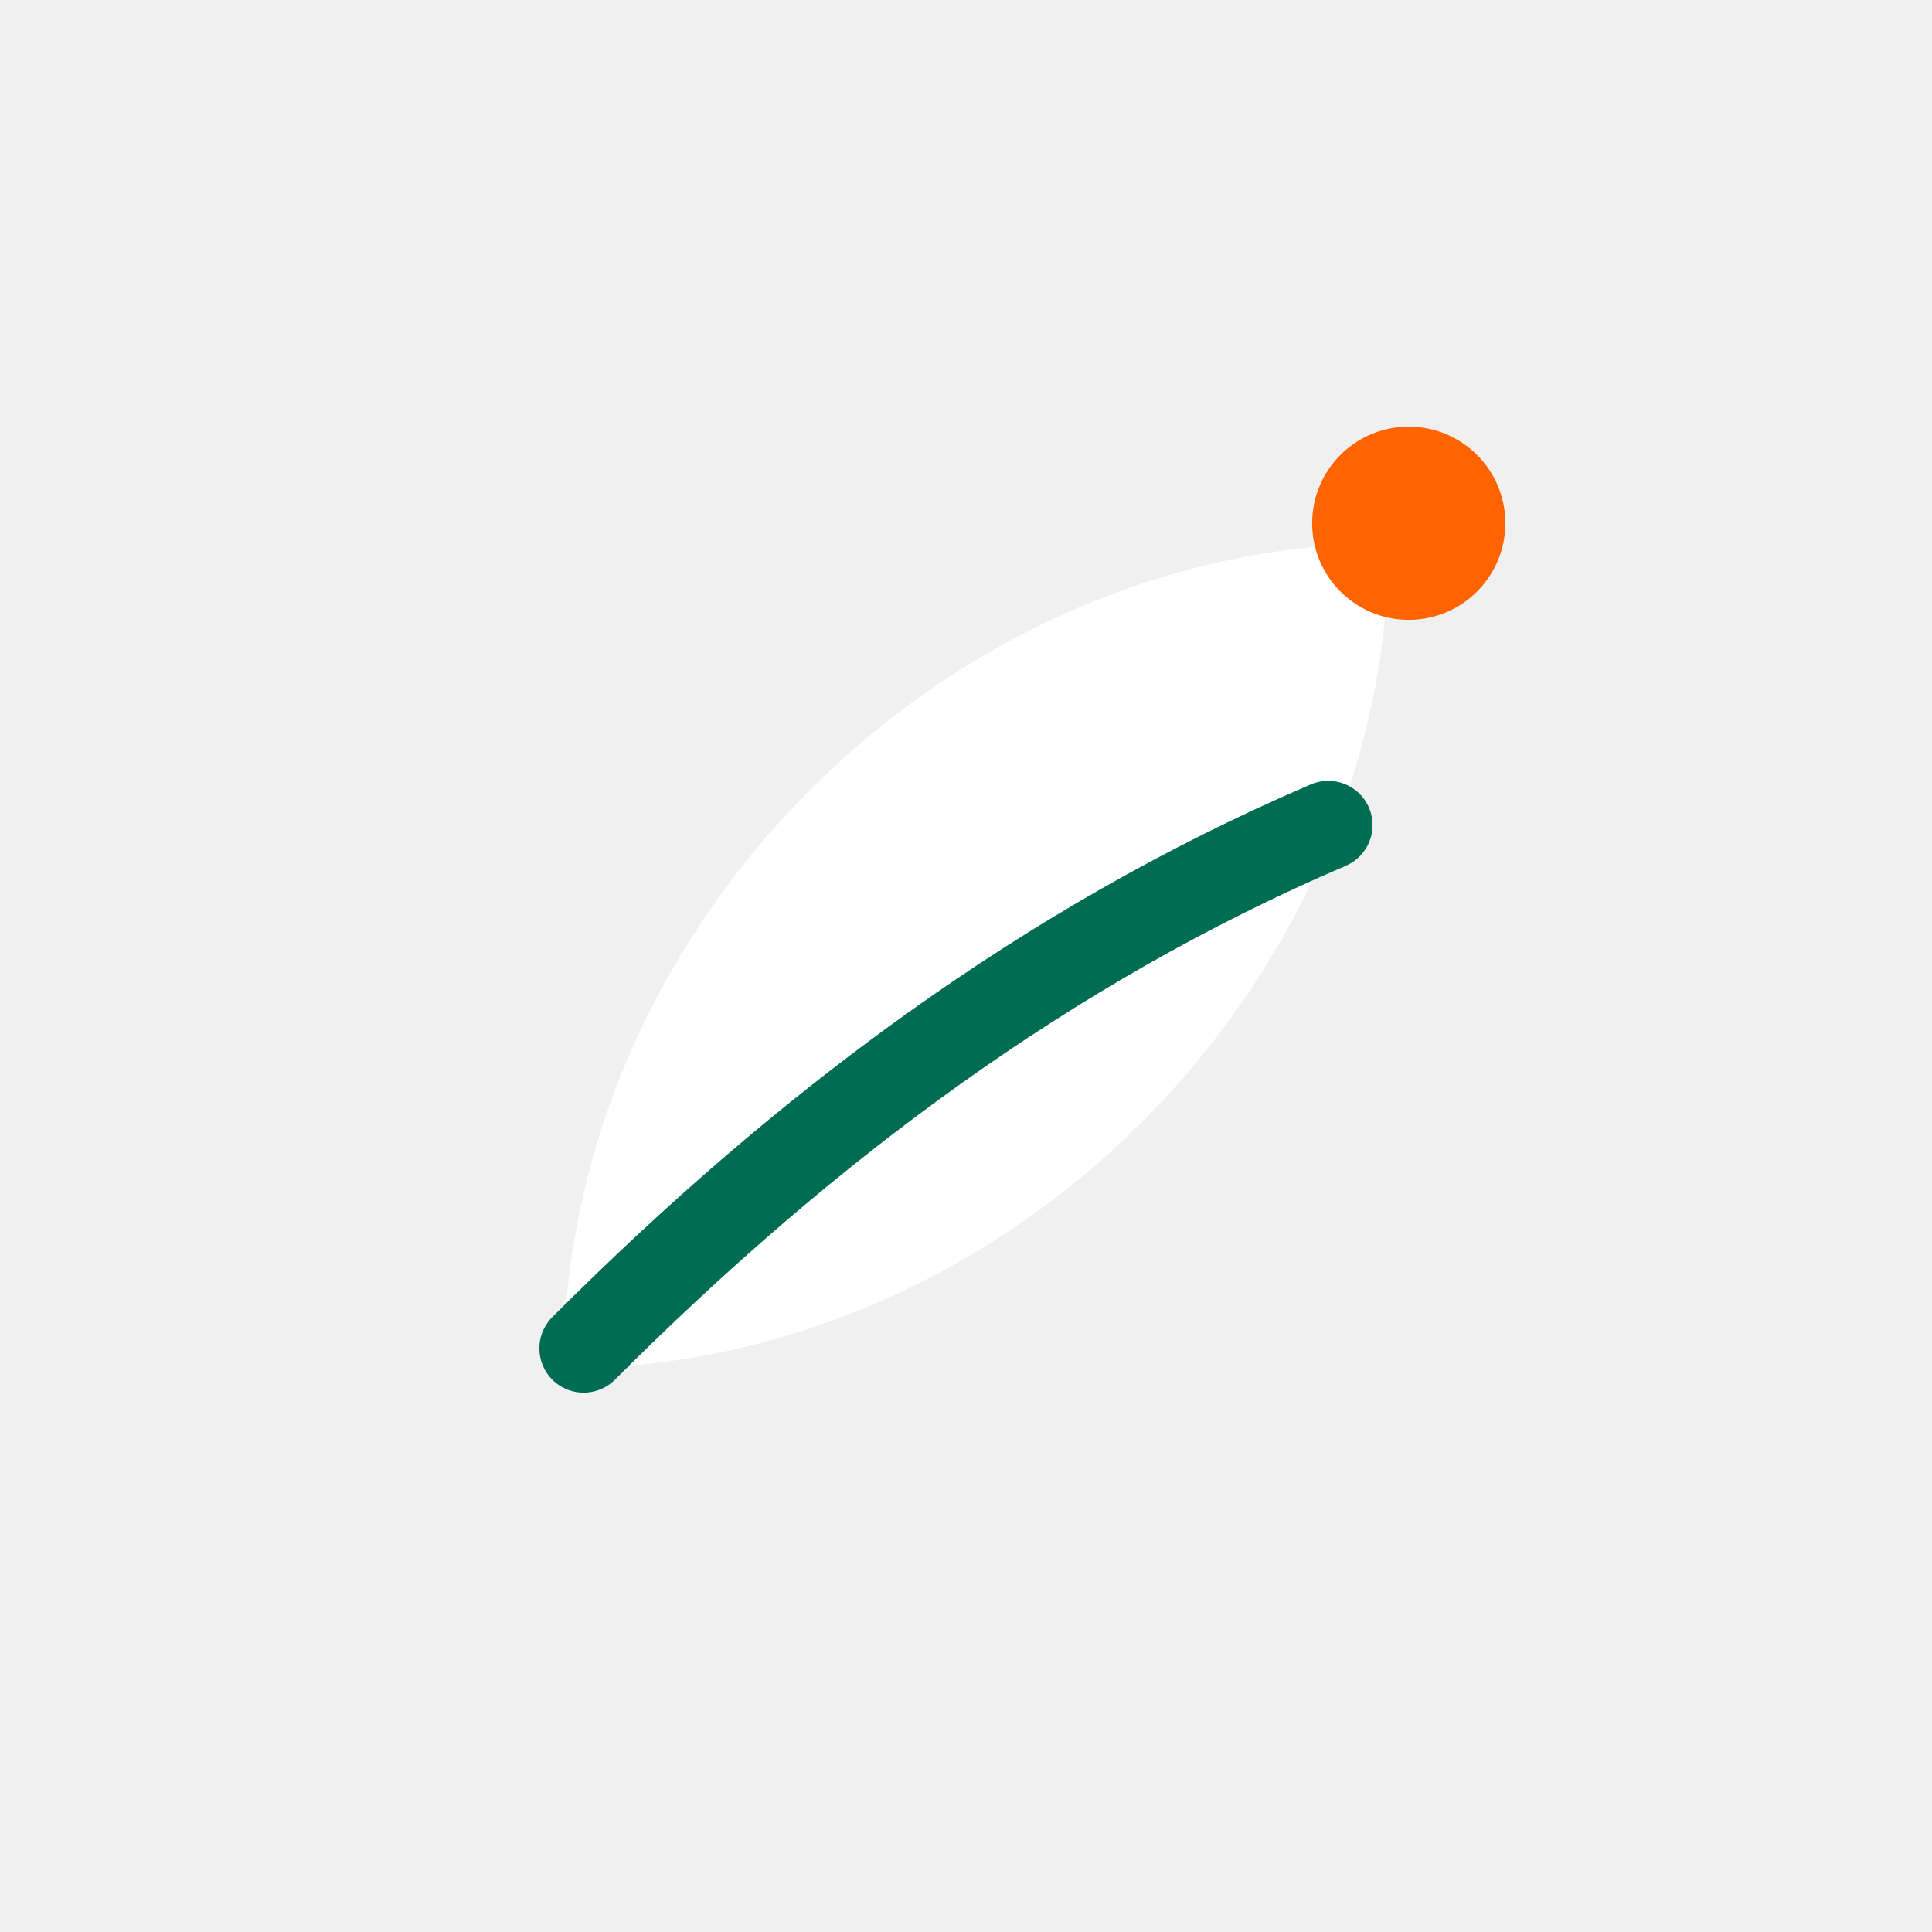
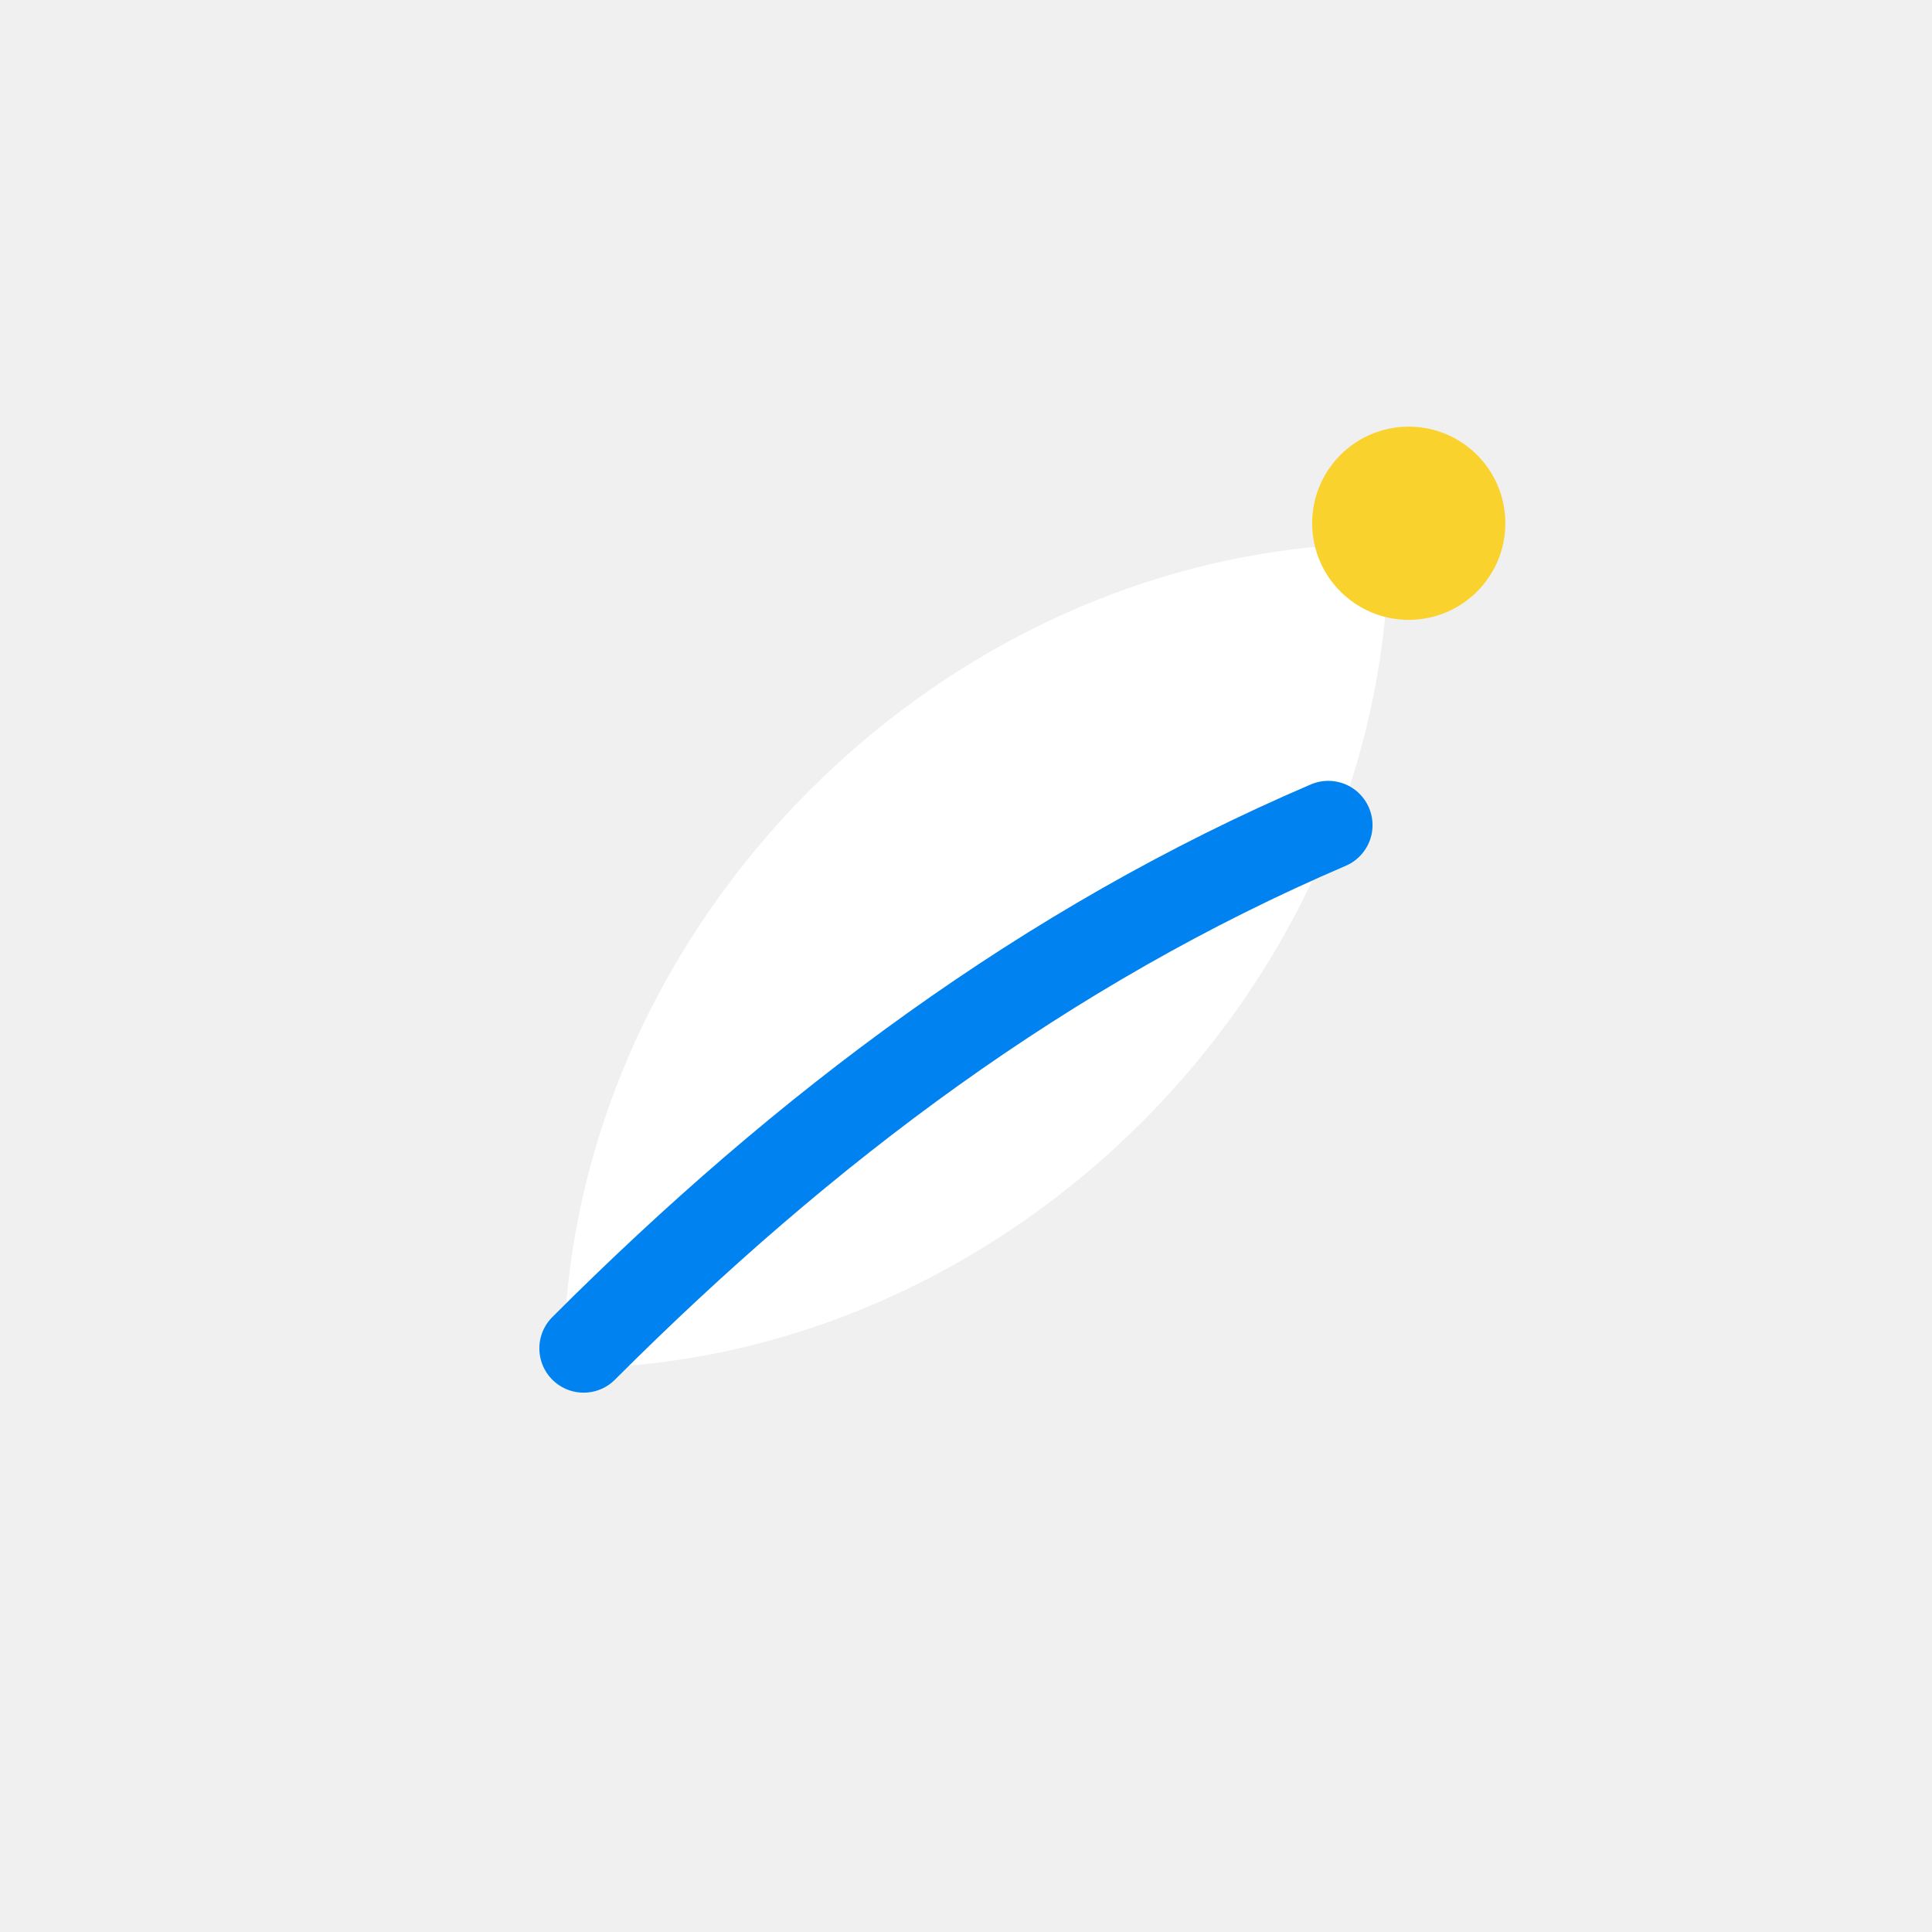
<svg xmlns="http://www.w3.org/2000/svg" viewBox="0 0 48 48" role="img" aria-label="BrandBlog mark">
  <path d="M14 34c0-11 9.5-20.5 20.5-20.5 0 11-9.5 20.5-20.5 20.5Z" fill="#FFFFFF" />
-   <path d="M14.5 33.5C20 28 26 23.5 33 20.5" fill="none" stroke="#006C53" stroke-width="2.2" stroke-linecap="round" />
-   <circle cx="35" cy="13" r="2.4" fill="#FF6400" />
+   <path d="M14.5 33.5C20 28 26 23.5 33 20.5" fill="none" stroke="#0082F0" stroke-width="2.2" stroke-linecap="round" />
+   <circle cx="35" cy="13" r="2.4" fill="#FAD22D" />
</svg>
